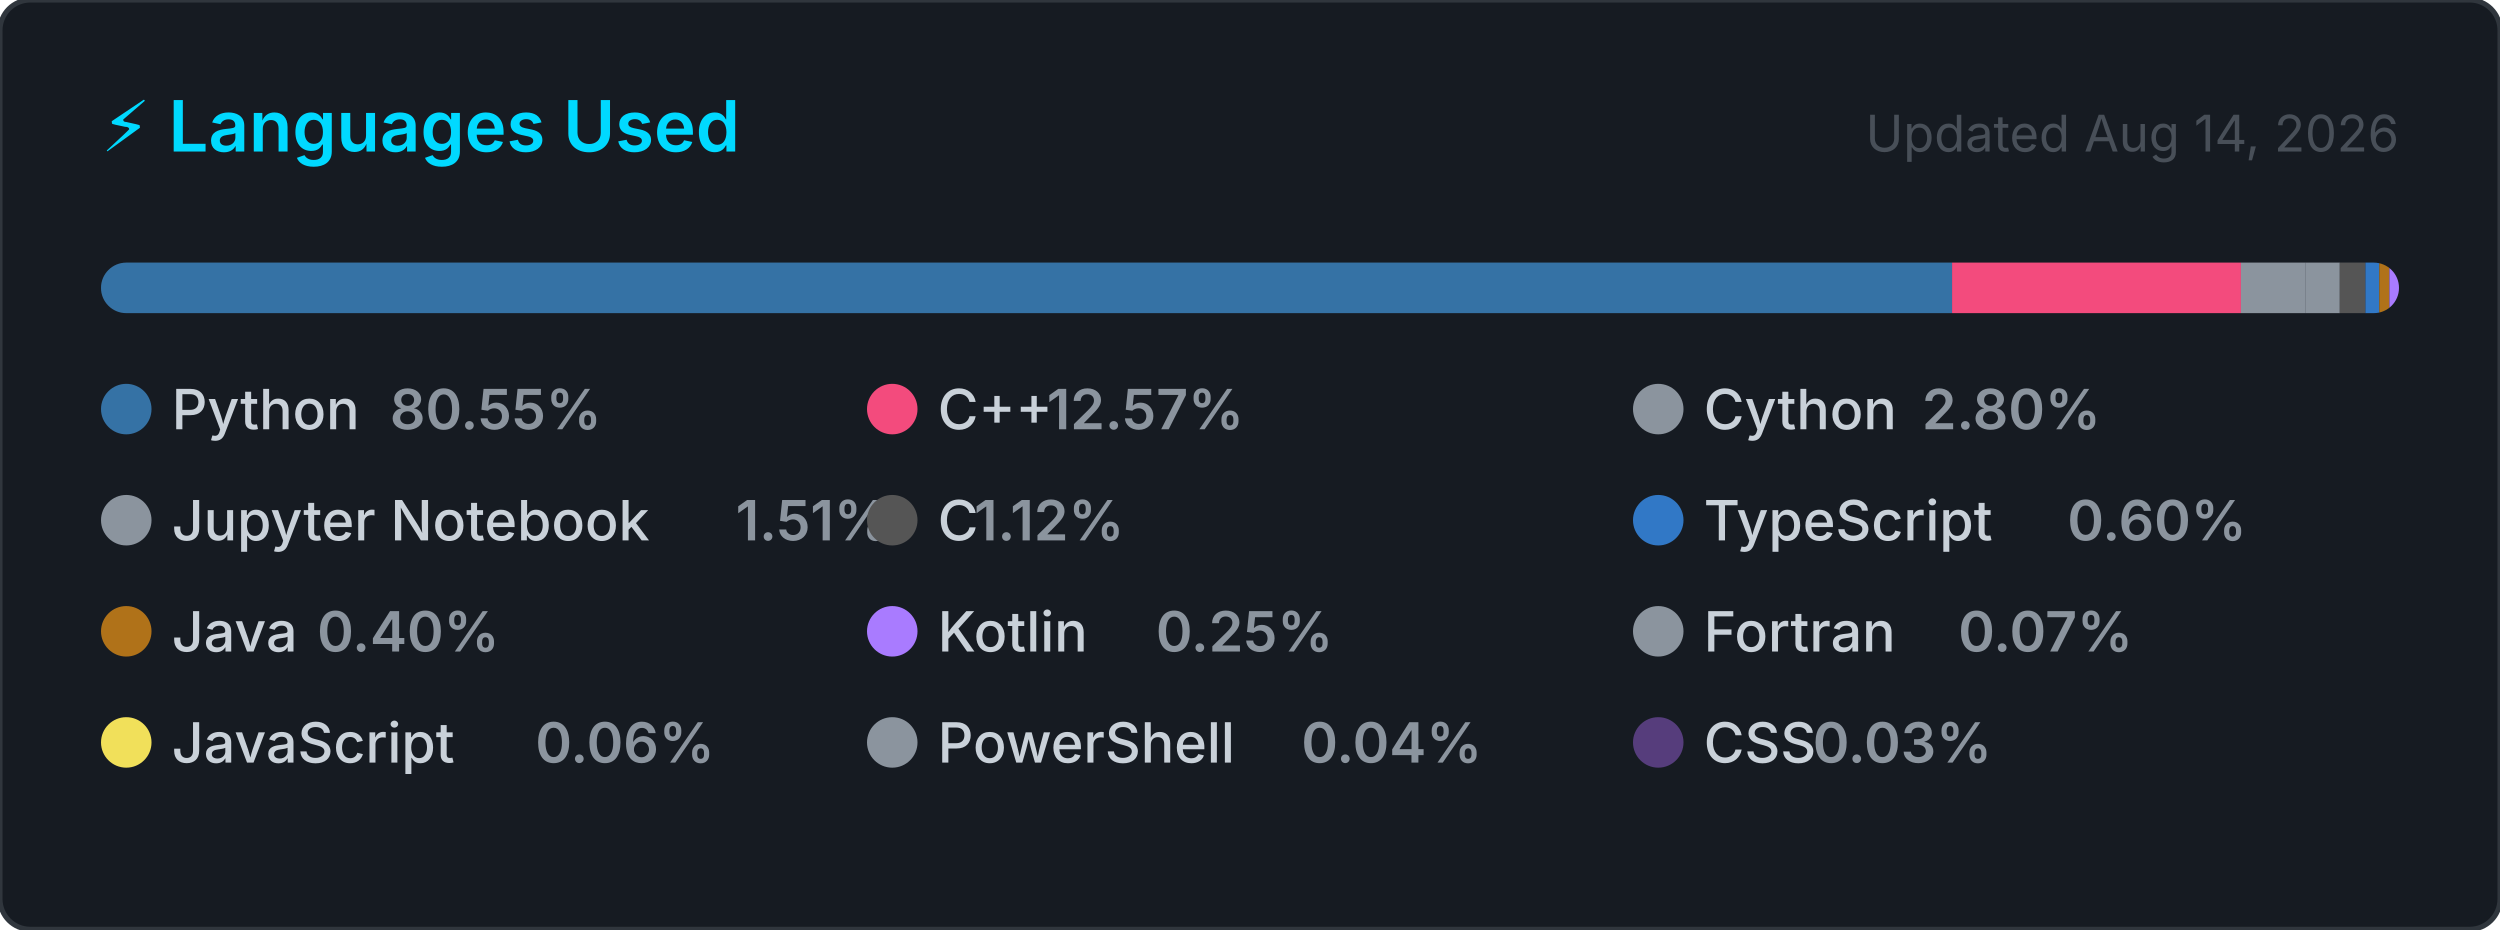
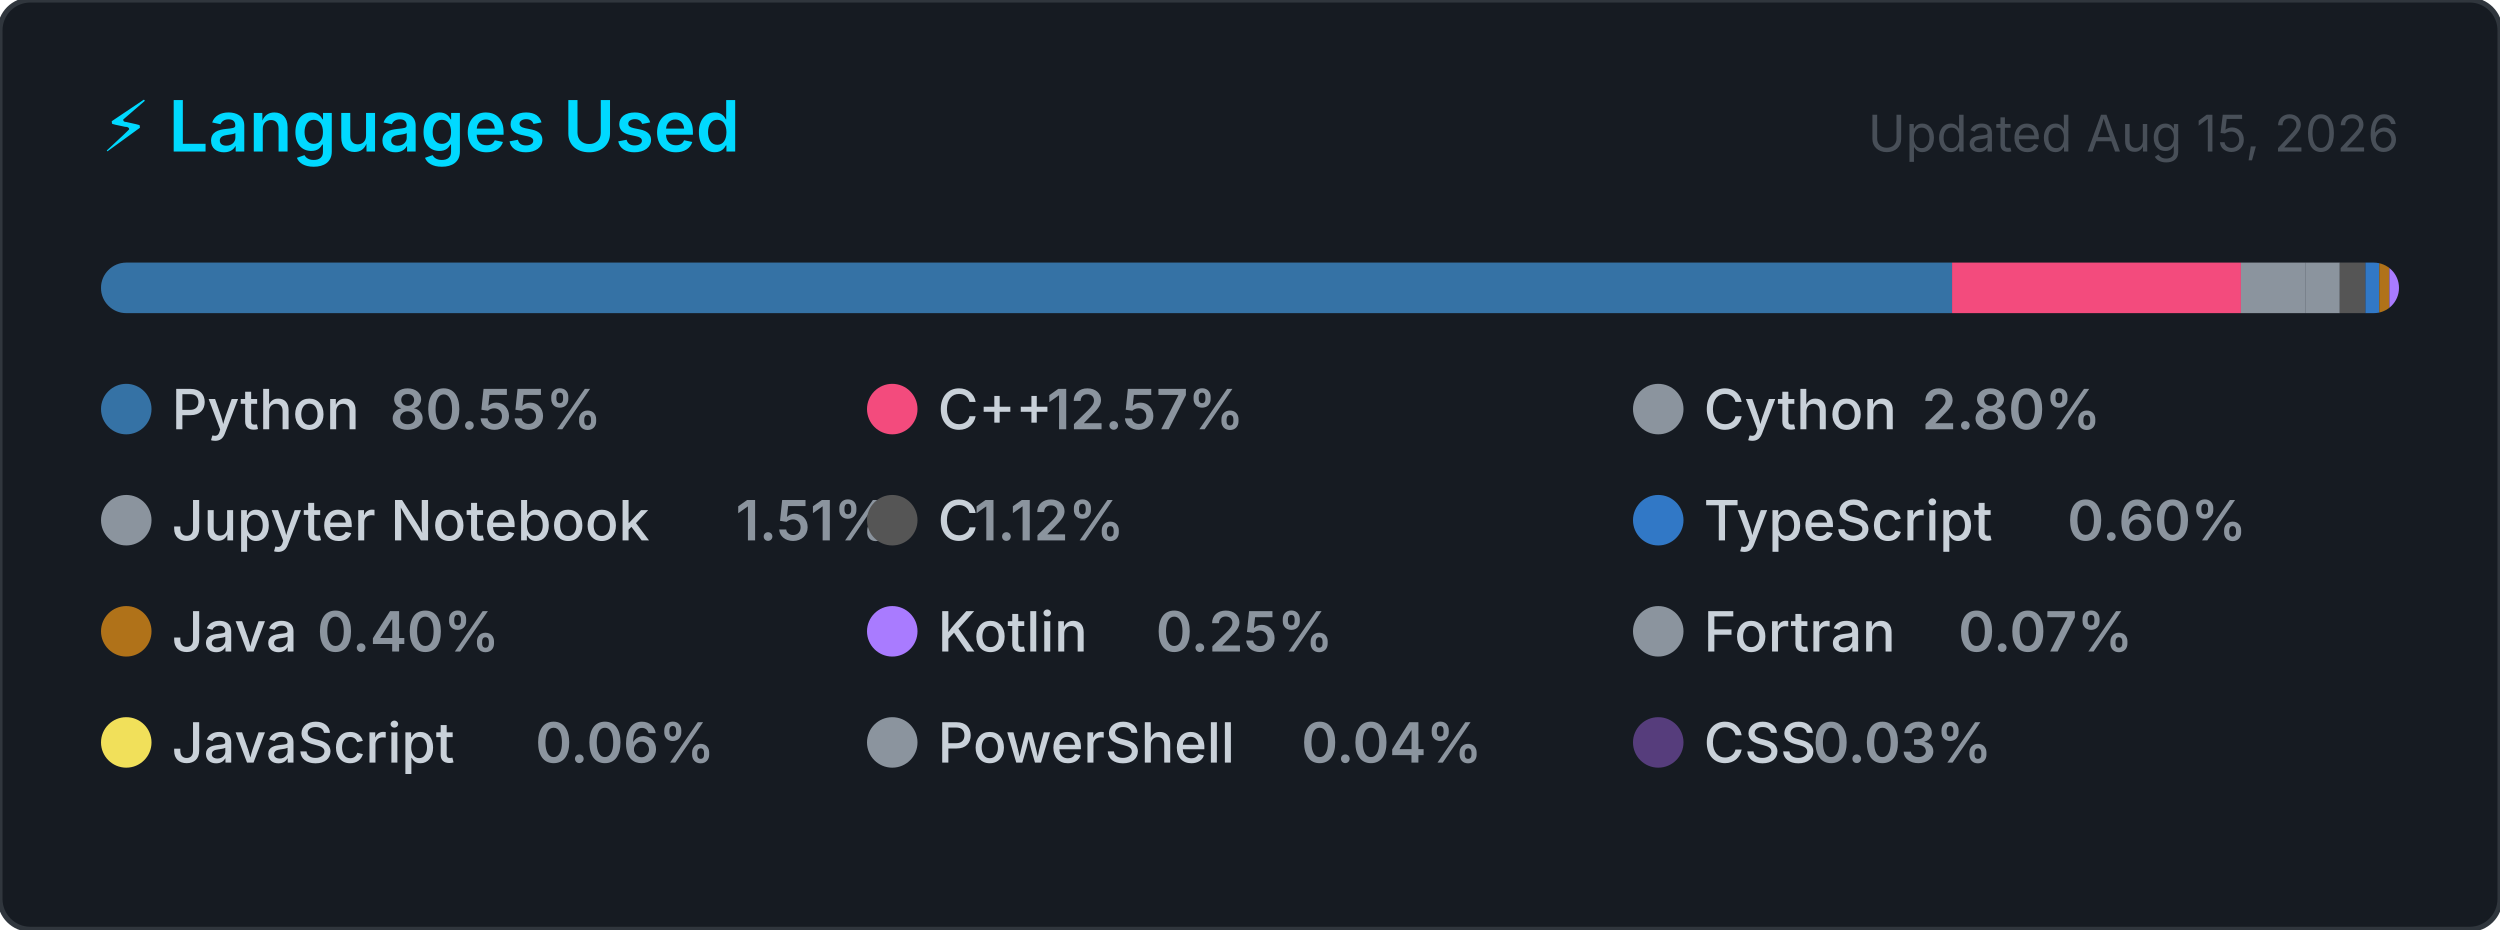
<svg xmlns="http://www.w3.org/2000/svg" width="495" height="184" viewBox="0 0 495 184" role="img" aria-label="Top programming languages for Claudia-Rocha-H">
  <style>
    .card      { fill: #161b22; stroke: #30363d; stroke-width: 1; }
    .title     { font: 600 14px -apple-system, BlinkMacSystemFont, 'Segoe UI', sans-serif; fill: #00D9FF; }
    .updated   { font: 400 10px -apple-system, BlinkMacSystemFont, 'Segoe UI', sans-serif; fill: #484f58; }
    .lang-name { font: 500 11px -apple-system, BlinkMacSystemFont, 'Segoe UI', sans-serif; fill: #c9d1d9; }
    .lang-pct  { font: 600 11px -apple-system, BlinkMacSystemFont, 'Segoe UI', sans-serif; fill: #8b949e; }
  </style>
  <defs>
    <clipPath id="bar-clip">
      <rect x="20" y="52" width="455" height="10" rx="5" />
    </clipPath>
  </defs>
  <rect width="495" height="184" rx="6" ry="6" class="card" />
  <text x="20" y="30" class="title">⚡ Languages Used</text>
-   <text x="475" y="30" class="updated" text-anchor="end">Updated Aug 14, 2026</text>
+   <text x="475" y="30" class="updated" text-anchor="end">Updated Aug 15, 2026</text>
  <rect x="20" y="52" width="455" height="10" rx="5" fill="#21262d" />
  <g clip-path="url(#bar-clip)">
    <rect x="20.00" y="52" width="366.51" height="10" fill="#3572A5" />
    <rect x="386.51" y="52" width="57.20" height="10" fill="#f34b7d" />
    <rect x="443.71" y="52" width="12.72" height="10" fill="#8b949e" />
    <rect x="456.43" y="52" width="6.85" height="10" fill="#8b949e" />
    <rect x="463.28" y="52" width="5.08" height="10" fill="#555555" />
    <rect x="468.36" y="52" width="2.74" height="10" fill="#3178c6" />
    <rect x="471.10" y="52" width="2.00" height="10" fill="#b07219" />
    <rect x="473.10" y="52" width="2.00" height="10" fill="#A97BFF" />
    <rect x="475.10" y="52" width="2.00" height="10" fill="#8b949e" />
    <rect x="477.10" y="52" width="2.00" height="10" fill="#f1e05a" />
    <rect x="479.10" y="52" width="2.00" height="10" fill="#8b949e" />
    <rect x="481.10" y="52" width="2.00" height="10" fill="#563d7c" />
  </g>
  <g transform="translate(20, 76)">
    <circle cx="5" cy="5" r="5" fill="#3572A5" />
    <text x="14" y="9" class="lang-name">Python</text>
    <text x="14" y="9" class="lang-pct" dx="43.2">80.55%</text>
  </g>
  <g transform="translate(171.6667, 76)">
    <circle cx="5" cy="5" r="5" fill="#f34b7d" />
    <text x="14" y="9" class="lang-name">C++</text>
    <text x="14" y="9" class="lang-pct" dx="21.6">12.57%</text>
  </g>
  <g transform="translate(323.3333, 76)">
    <circle cx="5" cy="5" r="5" fill="#8b949e" />
    <text x="14" y="9" class="lang-name">Cython</text>
    <text x="14" y="9" class="lang-pct" dx="43.2">2.80%</text>
  </g>
  <g transform="translate(20, 98)">
    <circle cx="5" cy="5" r="5" fill="#8b949e" />
    <text x="14" y="9" class="lang-name">Jupyter Notebook</text>
    <text x="14" y="9" class="lang-pct" dx="111.667">1.51%</text>
  </g>
  <g transform="translate(171.6667, 98)">
    <circle cx="5" cy="5" r="5" fill="#555555" />
    <text x="14" y="9" class="lang-name">C</text>
    <text x="14" y="9" class="lang-pct" dx="7.2">1.12%</text>
  </g>
  <g transform="translate(323.3333, 98)">
    <circle cx="5" cy="5" r="5" fill="#3178c6" />
    <text x="14" y="9" class="lang-name">TypeScript</text>
    <text x="14" y="9" class="lang-pct" dx="72">0.60%</text>
  </g>
  <g transform="translate(20, 120)">
    <circle cx="5" cy="5" r="5" fill="#b07219" />
    <text x="14" y="9" class="lang-name">Java</text>
    <text x="14" y="9" class="lang-pct" dx="28.8">0.40%</text>
  </g>
  <g transform="translate(171.6667, 120)">
    <circle cx="5" cy="5" r="5" fill="#A97BFF" />
    <text x="14" y="9" class="lang-name">Kotlin</text>
    <text x="14" y="9" class="lang-pct" dx="43.2">0.25%</text>
  </g>
  <g transform="translate(323.3333, 120)">
    <circle cx="5" cy="5" r="5" fill="#8b949e" />
    <text x="14" y="9" class="lang-name">Fortran</text>
    <text x="14" y="9" class="lang-pct" dx="50.4">0.07%</text>
  </g>
  <g transform="translate(20, 142)">
    <circle cx="5" cy="5" r="5" fill="#f1e05a" />
    <text x="14" y="9" class="lang-name">JavaScript</text>
    <text x="14" y="9" class="lang-pct" dx="72">0.06%</text>
  </g>
  <g transform="translate(171.6667, 142)">
    <circle cx="5" cy="5" r="5" fill="#8b949e" />
    <text x="14" y="9" class="lang-name">PowerShell</text>
    <text x="14" y="9" class="lang-pct" dx="72">0.04%</text>
  </g>
  <g transform="translate(323.3333, 142)">
    <circle cx="5" cy="5" r="5" fill="#563d7c" />
    <text x="14" y="9" class="lang-name">CSS</text>
    <text x="14" y="9" class="lang-pct" dx="21.6">0.03%</text>
  </g>
</svg>
